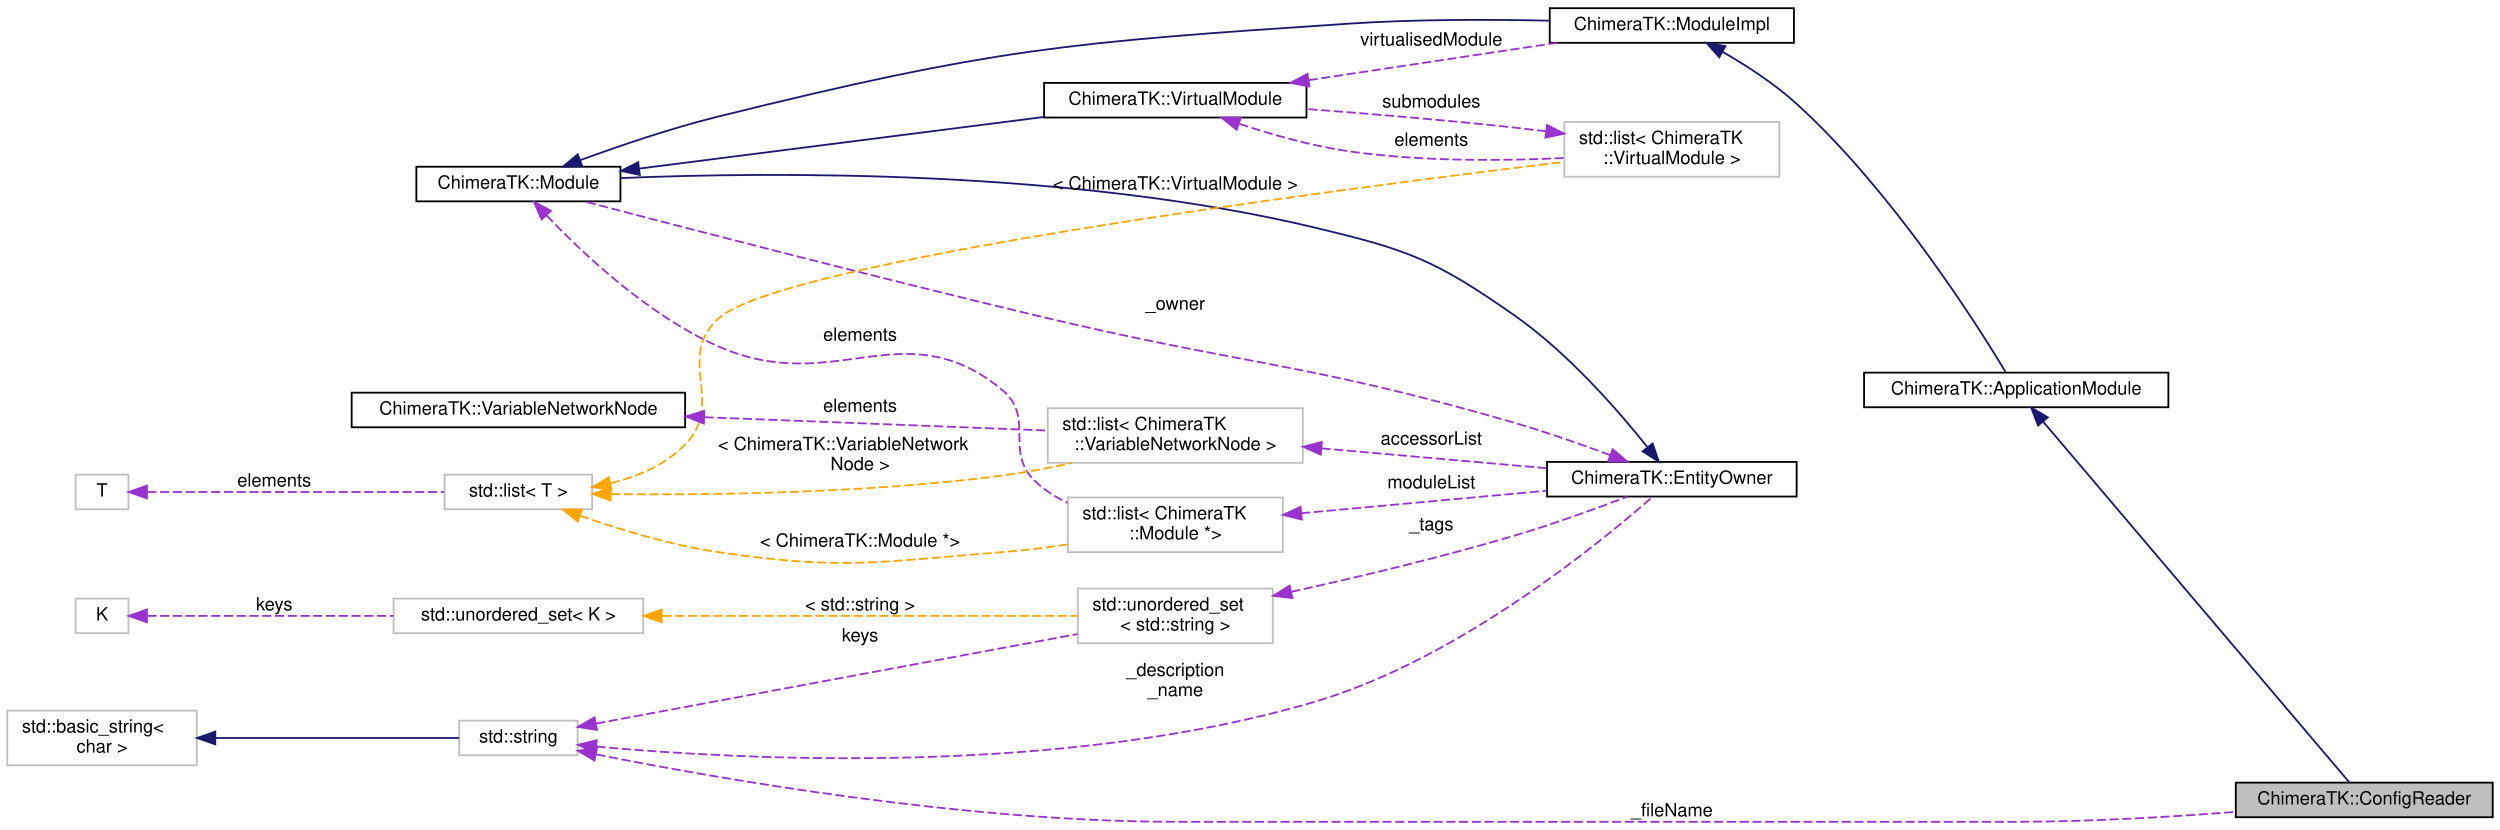
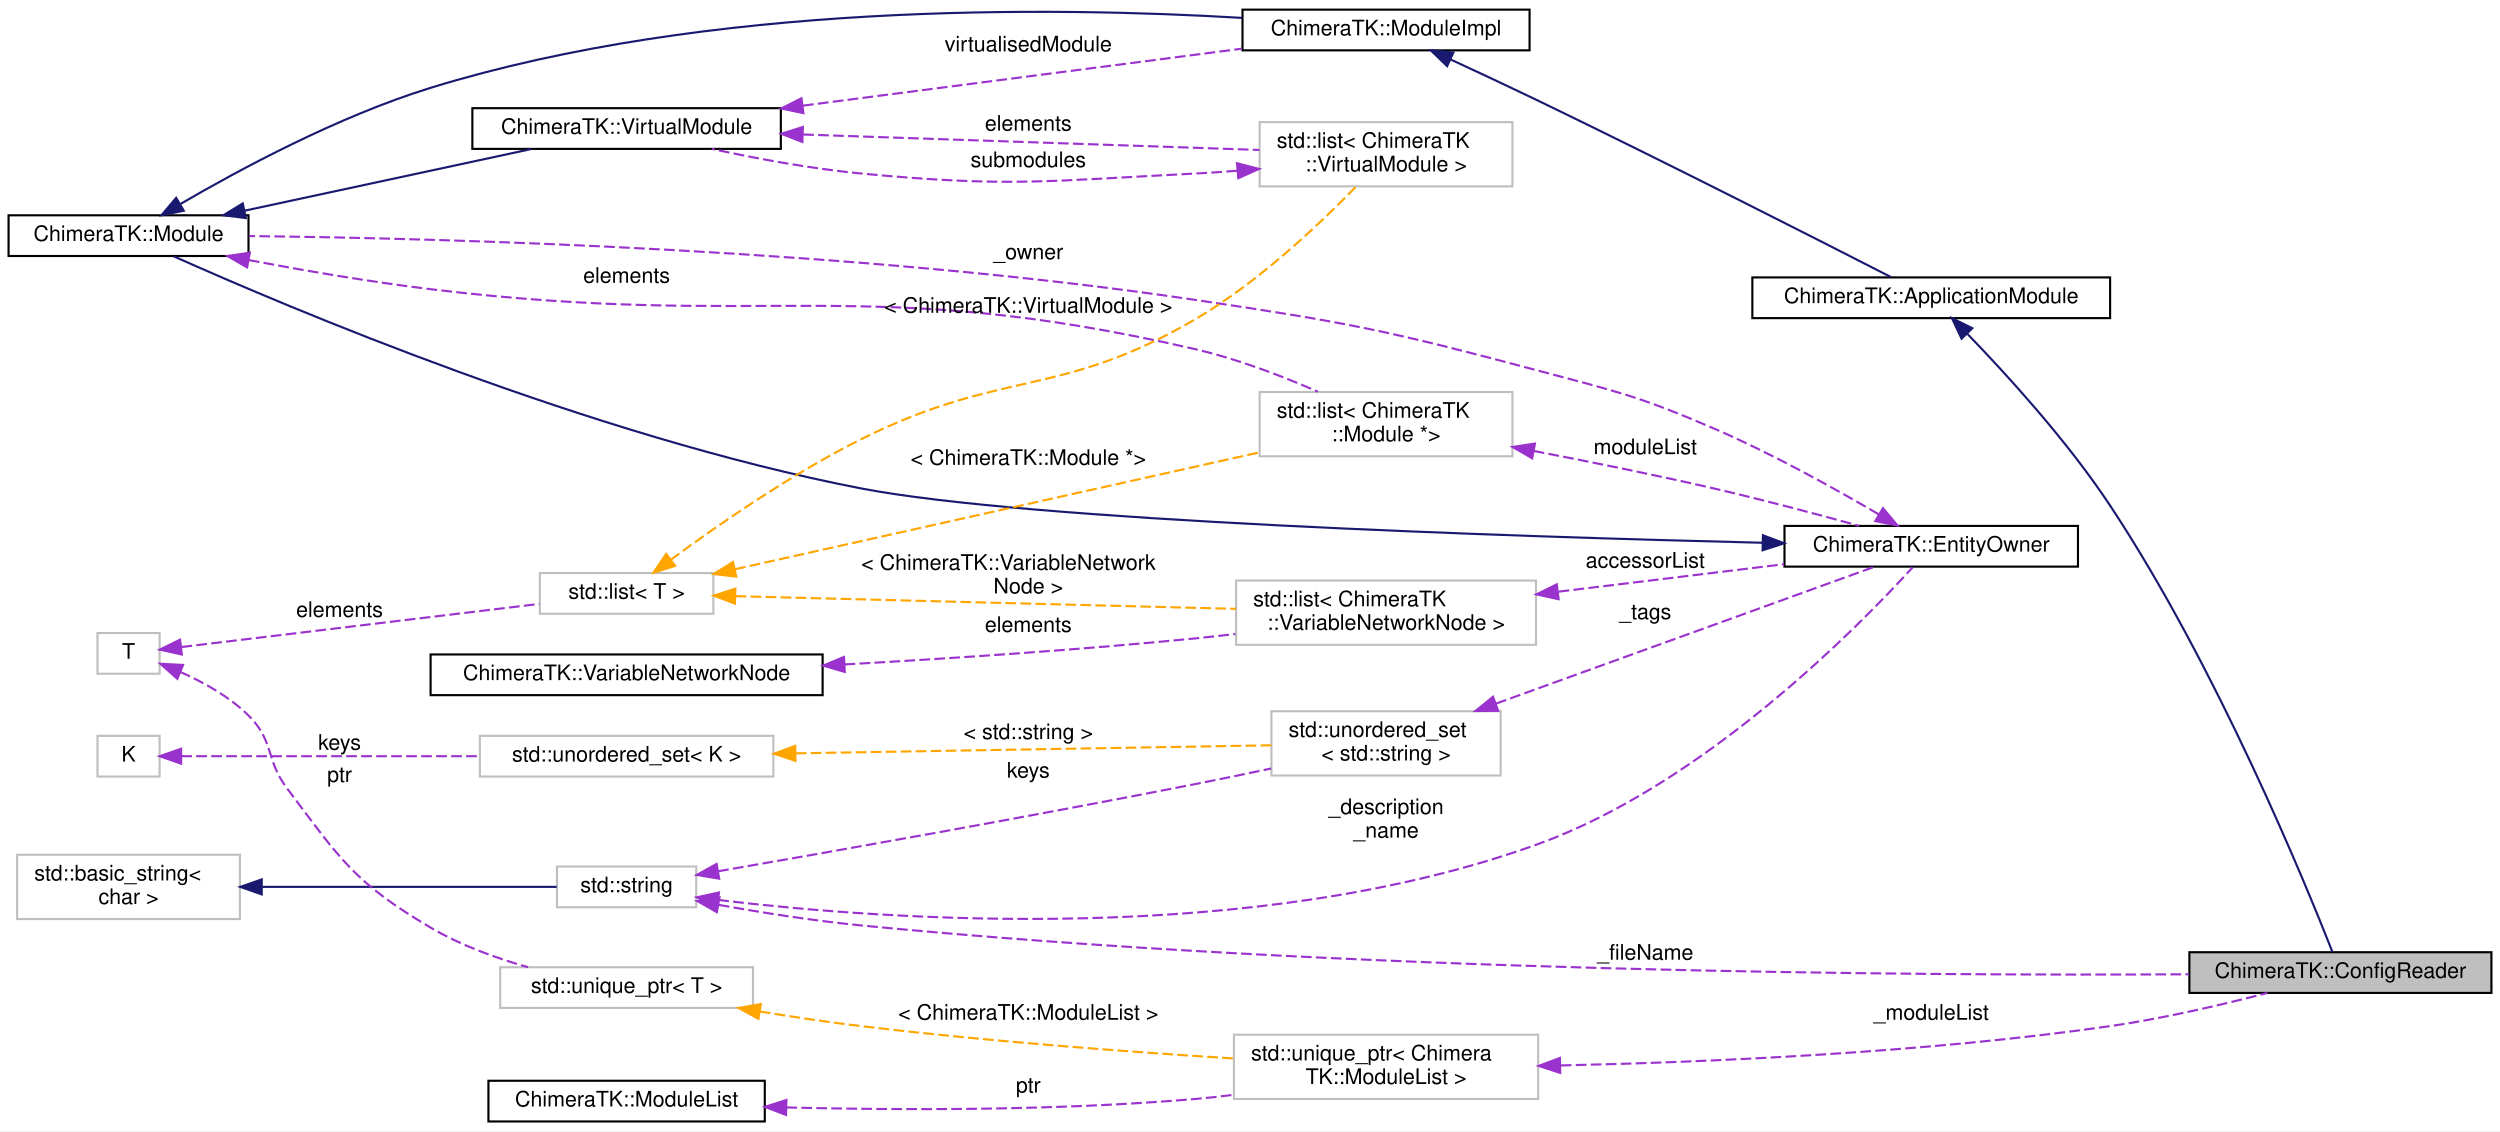
- <svg xmlns="http://www.w3.org/2000/svg" xmlns:xlink="http://www.w3.org/1999/xlink" width="1372pt" height="455pt" viewBox="0.00 0.00 1372.00 455.00">
-   <g id="graph0" class="graph" transform="scale(1 1) rotate(0) translate(4 451)">
-     <polygon fill="#ffffff" stroke="transparent" points="-4,4 -4,-451 1368,-451 1368,4 -4,4" />
+ <svg xmlns="http://www.w3.org/2000/svg" xmlns:xlink="http://www.w3.org/1999/xlink" width="1167pt" height="528pt" viewBox="0.00 0.00 1167.00 528.00">
+   <g id="graph0" class="graph" transform="scale(1 1) rotate(0) translate(4 524)">
+     <polygon fill="#ffffff" stroke="transparent" points="-4,4 -4,-524 1163,-524 1163,4 -4,4" />
    <g id="node1" class="node">
-       <polygon fill="#bfbfbf" stroke="#000000" points="1223,-2.5 1223,-21.5 1364,-21.5 1364,-2.5 1223,-2.5" />
-       <text text-anchor="middle" x="1293.5" y="-9.5" font-family="Helvetica,sans-Serif" font-size="10.00" fill="#000000">ChimeraTK::ConfigReader</text>
+       <polygon fill="#bfbfbf" stroke="#000000" points="1018,-60.5 1018,-79.5 1159,-79.5 1159,-60.5 1018,-60.5" />
+       <text text-anchor="middle" x="1088.5" y="-67.5" font-family="Helvetica,sans-Serif" font-size="10.00" fill="#000000">ChimeraTK::ConfigReader</text>
    </g>
    <g id="node2" class="node">
      <g id="a_node2">
        <a xlink:href="class_chimera_t_k_1_1_application_module.html" target="_top" xlink:title="ChimeraTK::ApplicationModule">
-           <polygon fill="#ffffff" stroke="#000000" points="1019,-227.5 1019,-246.5 1186,-246.5 1186,-227.5 1019,-227.5" />
-           <text text-anchor="middle" x="1102.5" y="-234.5" font-family="Helvetica,sans-Serif" font-size="10.00" fill="#000000">ChimeraTK::ApplicationModule</text>
+           <polygon fill="#ffffff" stroke="#000000" points="814,-375.5 814,-394.5 981,-394.5 981,-375.5 814,-375.5" />
+           <text text-anchor="middle" x="897.5" y="-382.5" font-family="Helvetica,sans-Serif" font-size="10.00" fill="#000000">ChimeraTK::ApplicationModule</text>
        </a>
      </g>
    </g>
    <g id="edge1" class="edge">
-       <path fill="none" stroke="#191970" d="M1117.252,-219.622C1155.317,-174.781 1255.925,-56.264 1285.323,-21.632" />
-       <polygon fill="#191970" stroke="#191970" points="1114.51,-217.443 1110.707,-227.332 1119.847,-221.974 1114.51,-217.443" />
+       <path fill="none" stroke="#191970" d="M914.388,-368.118C932.362,-349.564 960.923,-318.349 981,-288 1030.824,-212.683 1072.469,-110.95 1084.792,-79.596" />
+       <polygon fill="#191970" stroke="#191970" points="911.671,-365.889 907.166,-375.479 916.668,-370.792 911.671,-365.889" />
    </g>
    <g id="node3" class="node">
      <g id="a_node3">
        <a xlink:href="class_chimera_t_k_1_1_module_impl.html" target="_top" xlink:title="Some common implementations of a few functions in Module used by most modules (but the VirtualModule)...">
-           <polygon fill="#ffffff" stroke="#000000" points="846.5,-427.5 846.5,-446.5 980.5,-446.5 980.5,-427.5 846.5,-427.5" />
-           <text text-anchor="middle" x="913.5" y="-434.5" font-family="Helvetica,sans-Serif" font-size="10.00" fill="#000000">ChimeraTK::ModuleImpl</text>
+           <polygon fill="#ffffff" stroke="#000000" points="576,-500.5 576,-519.5 710,-519.5 710,-500.5 576,-500.5" />
+           <text text-anchor="middle" x="643" y="-507.5" font-family="Helvetica,sans-Serif" font-size="10.00" fill="#000000">ChimeraTK::ModuleImpl</text>
        </a>
      </g>
    </g>
    <g id="edge2" class="edge">
-       <path fill="none" stroke="#191970" d="M941.516,-422.453C954.582,-414.935 969.883,-405.027 982,-394 1034.601,-346.127 1080.922,-273.023 1096.727,-246.792" />
-       <polygon fill="#191970" stroke="#191970" points="939.509,-419.565 932.474,-427.487 942.914,-425.681 939.509,-419.565" />
+       <path fill="none" stroke="#191970" d="M673.089,-496.254C685.76,-490.404 700.637,-483.454 714,-477 774.652,-447.709 845.766,-411.522 878.835,-394.587" />
+       <polygon fill="#191970" stroke="#191970" points="671.513,-493.127 663.892,-500.487 674.439,-499.486 671.513,-493.127" />
    </g>
    <g id="node4" class="node">
      <g id="a_node4">
        <a xlink:href="class_chimera_t_k_1_1_module.html" target="_top" xlink:title="Base class for ApplicationModule, DeviceModule and ControlSystemModule, to have a common interface fo...">
-           <polygon fill="#ffffff" stroke="#000000" points="224.5,-340.5 224.5,-359.5 336.5,-359.5 336.5,-340.5 224.5,-340.5" />
-           <text text-anchor="middle" x="280.5" y="-347.5" font-family="Helvetica,sans-Serif" font-size="10.00" fill="#000000">ChimeraTK::Module</text>
+           <polygon fill="#ffffff" stroke="#000000" points="0,-404.5 0,-423.5 112,-423.5 112,-404.5 0,-404.5" />
+           <text text-anchor="middle" x="56" y="-411.5" font-family="Helvetica,sans-Serif" font-size="10.00" fill="#000000">ChimeraTK::Module</text>
        </a>
      </g>
    </g>
    <g id="edge3" class="edge">
-       <path fill="none" stroke="#191970" d="M314.548,-363.138C335.944,-370.984 364.273,-380.63 390,-387 540.884,-424.356 580.904,-427.676 736,-438 772.437,-440.425 813.174,-440.391 846.422,-439.655" />
-       <polygon fill="#191970" stroke="#191970" points="315.534,-359.771 304.941,-359.566 313.094,-366.332 315.534,-359.771" />
+       <path fill="none" stroke="#191970" d="M80.252,-428.792C107.604,-444.766 153.903,-469.707 197,-483 326.535,-522.956 487.046,-520.944 575.884,-515.642" />
+       <polygon fill="#191970" stroke="#191970" points="81.791,-425.635 71.403,-423.549 78.223,-431.658 81.791,-425.635" />
    </g>
    <g id="node11" class="node">
-       <polygon fill="#ffffff" stroke="#bfbfbf" points="582,-148 582,-178 700,-178 700,-148 582,-148" />
-       <text text-anchor="start" x="590" y="-166" font-family="Helvetica,sans-Serif" font-size="10.00" fill="#000000">std::list&lt; ChimeraTK</text>
-       <text text-anchor="middle" x="641" y="-155" font-family="Helvetica,sans-Serif" font-size="10.00" fill="#000000">::Module *&gt;</text>
+       <polygon fill="#ffffff" stroke="#bfbfbf" points="584,-311 584,-341 702,-341 702,-311 584,-311" />
+       <text text-anchor="start" x="592" y="-329" font-family="Helvetica,sans-Serif" font-size="10.00" fill="#000000">std::list&lt; ChimeraTK</text>
+       <text text-anchor="middle" x="643" y="-318" font-family="Helvetica,sans-Serif" font-size="10.00" fill="#000000">::Module *&gt;</text>
    </g>
    <g id="edge12" class="edge">
-       <path fill="none" stroke="#9a32cd" stroke-dasharray="5,2" d="M295.943,-332.795C315.603,-312.097 351.649,-278.015 390,-261 454.122,-232.552 491.851,-281.595 546,-237 564.231,-221.985 546.941,-203.334 564,-187 569.158,-182.061 575.317,-178.138 581.873,-175.021" />
-       <polygon fill="#9a32cd" stroke="#9a32cd" points="293.252,-330.55 289.013,-340.259 298.382,-335.312 293.252,-330.55" />
-       <text text-anchor="middle" x="468" y="-264" font-family="Helvetica,sans-Serif" font-size="10.00" fill="#000000"> elements</text>
+       <path fill="none" stroke="#9a32cd" stroke-dasharray="5,2" d="M112.129,-402.587C137.89,-397.726 168.893,-392.403 197,-389 355,-369.868 398.91,-396.737 554,-361 573.577,-356.489 594.53,-348.423 611.186,-341.171" />
+       <polygon fill="#9a32cd" stroke="#9a32cd" points="111.331,-399.176 102.167,-404.493 112.647,-406.051 111.331,-399.176" />
+       <text text-anchor="middle" x="288.5" y="-392" font-family="Helvetica,sans-Serif" font-size="10.00" fill="#000000"> elements</text>
    </g>
    <g id="node16" class="node">
      <g id="a_node16">
        <a xlink:href="class_chimera_t_k_1_1_virtual_module.html" target="_top" xlink:title="A virtual module generated by EntityOwner::findTag(). ">
-           <polygon fill="#ffffff" stroke="#000000" points="569,-386.5 569,-405.5 713,-405.5 713,-386.5 569,-386.5" />
-           <text text-anchor="middle" x="641" y="-393.5" font-family="Helvetica,sans-Serif" font-size="10.00" fill="#000000">ChimeraTK::VirtualModule</text>
+           <polygon fill="#ffffff" stroke="#000000" points="216.5,-454.5 216.5,-473.5 360.5,-473.5 360.5,-454.5 216.5,-454.5" />
+           <text text-anchor="middle" x="288.5" y="-461.5" font-family="Helvetica,sans-Serif" font-size="10.00" fill="#000000">ChimeraTK::VirtualModule</text>
        </a>
      </g>
    </g>
    <g id="edge20" class="edge">
-       <path fill="none" stroke="#191970" d="M346.959,-358.501C361.163,-360.317 376.079,-362.223 390,-364 450.243,-371.691 518.621,-380.408 568.778,-386.799" />
-       <polygon fill="#191970" stroke="#191970" points="347.131,-354.995 336.768,-357.198 346.243,-361.938 347.131,-354.995" />
+       <path fill="none" stroke="#191970" d="M110.29,-425.675C150.953,-434.42 205.905,-446.238 243.991,-454.428" />
+       <polygon fill="#191970" stroke="#191970" points="110.791,-422.203 100.279,-423.522 109.319,-429.047 110.791,-422.203" />
    </g>
    <g id="node5" class="node">
      <g id="a_node5">
        <a xlink:href="class_chimera_t_k_1_1_entity_owner.html" target="_top" xlink:title="Base class for owners of other EntityOwners (e.g. ">
-           <polygon fill="#ffffff" stroke="#000000" points="845,-178.5 845,-197.5 982,-197.5 982,-178.5 845,-178.5" />
-           <text text-anchor="middle" x="913.5" y="-185.5" font-family="Helvetica,sans-Serif" font-size="10.00" fill="#000000">ChimeraTK::EntityOwner</text>
+           <polygon fill="#ffffff" stroke="#000000" points="829,-259.5 829,-278.5 966,-278.5 966,-259.5 829,-259.5" />
+           <text text-anchor="middle" x="897.5" y="-266.5" font-family="Helvetica,sans-Serif" font-size="10.00" fill="#000000">ChimeraTK::EntityOwner</text>
        </a>
      </g>
    </g>
    <g id="edge4" class="edge">
-       <path fill="none" stroke="#191970" d="M900.019,-205.73C884.27,-225.475 856.575,-257.328 827,-278 783.614,-308.325 769.481,-313.685 718,-326 584.093,-358.033 420.836,-356.767 336.67,-353.276" />
-       <polygon fill="#191970" stroke="#191970" points="902.979,-207.627 906.379,-197.593 897.463,-203.316 902.979,-207.627" />
+       <path fill="none" stroke="#191970" d="M818.643,-270.641C698.724,-273.582 476.196,-280.907 398,-296 272.19,-320.283 129.716,-380.796 77.027,-404.378" />
+       <polygon fill="#191970" stroke="#191970" points="818.948,-274.135 828.861,-270.395 818.779,-267.137 818.948,-274.135" />
    </g>
    <g id="edge18" class="edge">
-       <path fill="none" stroke="#9a32cd" stroke-dasharray="5,2" d="M879.764,-201.184C863.9,-207.1 844.636,-213.883 827,-219 711.951,-252.382 680.51,-250.142 564,-278 474.853,-299.315 370.479,-326.366 316.669,-340.468" />
-       <polygon fill="#9a32cd" stroke="#9a32cd" points="881.039,-204.444 889.156,-197.635 878.564,-197.895 881.039,-204.444" />
-       <text text-anchor="middle" x="641" y="-281" font-family="Helvetica,sans-Serif" font-size="10.00" fill="#000000"> _owner</text>
+       <path fill="none" stroke="#9a32cd" stroke-dasharray="5,2" d="M872.935,-283.924C852.752,-295.787 823.166,-312.279 796,-324 760.77,-339.2 751.072,-341.108 714,-351 643.846,-369.718 625.819,-373.326 554,-384 395.075,-407.621 204.988,-412.762 112.344,-413.802" />
+       <polygon fill="#9a32cd" stroke="#9a32cd" points="874.961,-286.791 881.769,-278.673 871.384,-280.774 874.961,-286.791" />
+       <text text-anchor="middle" x="476" y="-403" font-family="Helvetica,sans-Serif" font-size="10.00" fill="#000000"> _owner</text>
    </g>
    <g id="node6" class="node">
      <g id="a_node6">
        <a xlink:title="STL class. ">
-           <polygon fill="#ffffff" stroke="#bfbfbf" points="248,-36.5 248,-55.5 313,-55.5 313,-36.5 248,-36.5" />
-           <text text-anchor="middle" x="280.5" y="-43.5" font-family="Helvetica,sans-Serif" font-size="10.00" fill="#000000">std::string</text>
+           <polygon fill="#ffffff" stroke="#bfbfbf" points="256,-100.5 256,-119.5 321,-119.5 321,-100.5 256,-100.5" />
+           <text text-anchor="middle" x="288.5" y="-107.5" font-family="Helvetica,sans-Serif" font-size="10.00" fill="#000000">std::string</text>
        </a>
      </g>
    </g>
    <g id="edge24" class="edge">
-       <path fill="none" stroke="#9a32cd" stroke-dasharray="5,2" d="M323.337,-36.956C390.641,-23.557 525.412,0 641,0 641,0 641,0 1102.5,0 1142.37,0 1186.83,-2.637 1222.816,-5.438" />
-       <polygon fill="#9a32cd" stroke="#9a32cd" points="322.239,-33.606 313.128,-39.014 323.622,-40.468 322.239,-33.606" />
-       <text text-anchor="middle" x="913.5" y="-3" font-family="Helvetica,sans-Serif" font-size="10.00" fill="#000000"> _fileName</text>
+       <path fill="none" stroke="#9a32cd" stroke-dasharray="5,2" d="M331.515,-101.591C351.63,-98.003 375.957,-94.153 398,-92 623.611,-69.958 892.457,-68.471 1017.727,-69.203" />
+       <polygon fill="#9a32cd" stroke="#9a32cd" points="330.625,-98.195 321.415,-103.433 331.88,-105.082 330.625,-98.195" />
+       <text text-anchor="middle" x="764" y="-76" font-family="Helvetica,sans-Serif" font-size="10.00" fill="#000000"> _fileName</text>
    </g>
    <g id="edge5" class="edge">
-       <path fill="none" stroke="#9a32cd" stroke-dasharray="5,2" d="M323.355,-41.274C403.015,-33.938 578.472,-24.621 718,-66 796.631,-89.319 874.694,-153.524 902.677,-178.18" />
-       <polygon fill="#9a32cd" stroke="#9a32cd" points="322.837,-37.808 313.217,-42.245 323.505,-44.776 322.837,-37.808" />
-       <text text-anchor="middle" x="641" y="-80" font-family="Helvetica,sans-Serif" font-size="10.00" fill="#000000"> _description</text>
-       <text text-anchor="middle" x="641" y="-69" font-family="Helvetica,sans-Serif" font-size="10.00" fill="#000000">_name</text>
+       <path fill="none" stroke="#9a32cd" stroke-dasharray="5,2" d="M331.269,-103.896C409.834,-94.422 581.249,-81.899 714,-130 792.156,-158.319 864.447,-232.381 888.809,-259.159" />
+       <polygon fill="#9a32cd" stroke="#9a32cd" points="330.748,-100.434 321.26,-105.148 331.617,-107.38 330.748,-100.434" />
+       <text text-anchor="middle" x="643" y="-144" font-family="Helvetica,sans-Serif" font-size="10.00" fill="#000000"> _description</text>
+       <text text-anchor="middle" x="643" y="-133" font-family="Helvetica,sans-Serif" font-size="10.00" fill="#000000">_name</text>
    </g>
    <g id="node8" class="node">
-       <polygon fill="#ffffff" stroke="#bfbfbf" points="587.5,-98 587.5,-128 694.5,-128 694.5,-98 587.5,-98" />
-       <text text-anchor="start" x="595.5" y="-116" font-family="Helvetica,sans-Serif" font-size="10.00" fill="#000000">std::unordered_set</text>
-       <text text-anchor="middle" x="641" y="-105" font-family="Helvetica,sans-Serif" font-size="10.00" fill="#000000">&lt; std::string &gt;</text>
+       <polygon fill="#ffffff" stroke="#bfbfbf" points="589.5,-162 589.5,-192 696.5,-192 696.5,-162 589.5,-162" />
+       <text text-anchor="start" x="597.5" y="-180" font-family="Helvetica,sans-Serif" font-size="10.00" fill="#000000">std::unordered_set</text>
+       <text text-anchor="middle" x="643" y="-169" font-family="Helvetica,sans-Serif" font-size="10.00" fill="#000000">&lt; std::string &gt;</text>
    </g>
    <g id="edge8" class="edge">
-       <path fill="none" stroke="#9a32cd" stroke-dasharray="5,2" d="M323.161,-53.929C389.023,-66.169 515.361,-89.65 587.332,-103.026" />
-       <polygon fill="#9a32cd" stroke="#9a32cd" points="323.599,-50.45 313.128,-52.064 322.32,-57.332 323.599,-50.45" />
-       <text text-anchor="middle" x="468" y="-99" font-family="Helvetica,sans-Serif" font-size="10.00" fill="#000000"> keys</text>
+       <path fill="none" stroke="#9a32cd" stroke-dasharray="5,2" d="M331.227,-117.298C383.756,-126.369 475.586,-142.546 554,-158 565.471,-160.261 577.747,-162.802 589.404,-165.273" />
+       <polygon fill="#9a32cd" stroke="#9a32cd" points="331.71,-113.83 321.261,-115.581 330.522,-120.728 331.71,-113.83" />
+       <text text-anchor="middle" x="476" y="-161" font-family="Helvetica,sans-Serif" font-size="10.00" fill="#000000"> keys</text>
    </g>
    <g id="node7" class="node">
      <g id="a_node7">
        <a xlink:title="STL class. ">
-           <polygon fill="#ffffff" stroke="#bfbfbf" points="0,-31 0,-61 104,-61 104,-31 0,-31" />
-           <text text-anchor="start" x="8" y="-49" font-family="Helvetica,sans-Serif" font-size="10.00" fill="#000000">std::basic_string&lt;</text>
-           <text text-anchor="middle" x="52" y="-38" font-family="Helvetica,sans-Serif" font-size="10.00" fill="#000000"> char &gt;</text>
+           <polygon fill="#ffffff" stroke="#bfbfbf" points="4,-95 4,-125 108,-125 108,-95 4,-95" />
+           <text text-anchor="start" x="12" y="-113" font-family="Helvetica,sans-Serif" font-size="10.00" fill="#000000">std::basic_string&lt;</text>
+           <text text-anchor="middle" x="56" y="-102" font-family="Helvetica,sans-Serif" font-size="10.00" fill="#000000"> char &gt;</text>
        </a>
      </g>
    </g>
    <g id="edge6" class="edge">
-       <path fill="none" stroke="#191970" d="M114.268,-46C157.479,-46 213.298,-46 247.997,-46" />
-       <polygon fill="#191970" stroke="#191970" points="114.136,-42.5 104.136,-46 114.136,-49.5 114.136,-42.5" />
+       <path fill="none" stroke="#191970" d="M118.266,-110C162.559,-110 220.291,-110 255.856,-110" />
+       <polygon fill="#191970" stroke="#191970" points="118.178,-106.5 108.177,-110 118.177,-113.5 118.178,-106.5" />
    </g>
    <g id="edge7" class="edge">
-       <path fill="none" stroke="#9a32cd" stroke-dasharray="5,2" d="M704.656,-126.209C740.796,-134.169 786.724,-145.06 827,-157 848.26,-163.303 871.934,-171.9 889.133,-178.442" />
-       <polygon fill="#9a32cd" stroke="#9a32cd" points="705.251,-122.757 694.735,-124.043 703.758,-129.596 705.251,-122.757" />
-       <text text-anchor="middle" x="781.5" y="-160" font-family="Helvetica,sans-Serif" font-size="10.00" fill="#000000"> _tags</text>
+       <path fill="none" stroke="#9a32cd" stroke-dasharray="5,2" d="M694.371,-195.57C747.782,-214.878 829.29,-244.342 870.957,-259.405" />
+       <polygon fill="#9a32cd" stroke="#9a32cd" points="695.335,-192.197 684.74,-192.089 692.955,-198.78 695.335,-192.197" />
+       <text text-anchor="middle" x="764" y="-235" font-family="Helvetica,sans-Serif" font-size="10.00" fill="#000000"> _tags</text>
    </g>
    <g id="node9" class="node">
      <g id="a_node9">
        <a xlink:title="STL class. ">
-           <polygon fill="#ffffff" stroke="#bfbfbf" points="212,-103.5 212,-122.5 349,-122.5 349,-103.5 212,-103.5" />
-           <text text-anchor="middle" x="280.5" y="-110.5" font-family="Helvetica,sans-Serif" font-size="10.00" fill="#000000">std::unordered_set&lt; K &gt;</text>
+           <polygon fill="#ffffff" stroke="#bfbfbf" points="220,-161.5 220,-180.5 357,-180.5 357,-161.5 220,-161.5" />
+           <text text-anchor="middle" x="288.5" y="-168.5" font-family="Helvetica,sans-Serif" font-size="10.00" fill="#000000">std::unordered_set&lt; K &gt;</text>
        </a>
      </g>
    </g>
    <g id="edge9" class="edge">
-       <path fill="none" stroke="#ffa500" stroke-dasharray="5,2" d="M359.55,-113C428.611,-113 526.992,-113 587.278,-113" />
-       <polygon fill="#ffa500" stroke="#ffa500" points="359.156,-109.5 349.156,-113 359.156,-116.5 359.156,-109.5" />
-       <text text-anchor="middle" x="468" y="-116" font-family="Helvetica,sans-Serif" font-size="10.00" fill="#000000"> &lt; std::string &gt;</text>
+       <path fill="none" stroke="#ffa500" stroke-dasharray="5,2" d="M367.449,-172.336C435.022,-173.48 530.471,-175.095 589.459,-176.094" />
+       <polygon fill="#ffa500" stroke="#ffa500" points="367.329,-168.834 357.272,-172.164 367.211,-175.833 367.329,-168.834" />
+       <text text-anchor="middle" x="476" y="-179" font-family="Helvetica,sans-Serif" font-size="10.00" fill="#000000"> &lt; std::string &gt;</text>
    </g>
    <g id="node10" class="node">
-       <polygon fill="#ffffff" stroke="#bfbfbf" points="37.5,-103.5 37.5,-122.5 66.5,-122.5 66.5,-103.5 37.5,-103.5" />
-       <text text-anchor="middle" x="52" y="-110.5" font-family="Helvetica,sans-Serif" font-size="10.00" fill="#000000">K</text>
+       <polygon fill="#ffffff" stroke="#bfbfbf" points="41.5,-161.5 41.5,-180.5 70.5,-180.5 70.5,-161.5 41.5,-161.5" />
+       <text text-anchor="middle" x="56" y="-168.5" font-family="Helvetica,sans-Serif" font-size="10.00" fill="#000000">K</text>
    </g>
    <g id="edge10" class="edge">
-       <path fill="none" stroke="#9a32cd" stroke-dasharray="5,2" d="M76.908,-113C109.061,-113 166.296,-113 211.909,-113" />
-       <polygon fill="#9a32cd" stroke="#9a32cd" points="76.641,-109.5 66.641,-113 76.641,-116.5 76.641,-109.5" />
-       <text text-anchor="middle" x="146.5" y="-116" font-family="Helvetica,sans-Serif" font-size="10.00" fill="#000000"> keys</text>
+       <path fill="none" stroke="#9a32cd" stroke-dasharray="5,2" d="M80.597,-171C113.415,-171 172.835,-171 219.771,-171" />
+       <polygon fill="#9a32cd" stroke="#9a32cd" points="80.544,-167.5 70.544,-171 80.544,-174.5 80.544,-167.5" />
+       <text text-anchor="middle" x="154.5" y="-174" font-family="Helvetica,sans-Serif" font-size="10.00" fill="#000000"> keys</text>
    </g>
    <g id="edge11" class="edge">
-       <path fill="none" stroke="#9a32cd" stroke-dasharray="5,2" d="M710.106,-169.34C751.399,-173.128 803.661,-177.923 844.869,-181.704" />
-       <polygon fill="#9a32cd" stroke="#9a32cd" points="710.406,-165.853 700.128,-168.425 709.767,-172.824 710.406,-165.853" />
-       <text text-anchor="middle" x="781.5" y="-183" font-family="Helvetica,sans-Serif" font-size="10.00" fill="#000000"> moduleList</text>
+       <path fill="none" stroke="#9a32cd" stroke-dasharray="5,2" d="M711.947,-313.489C738.324,-308.438 768.637,-302.315 796,-296 818.742,-290.752 844.117,-284.002 863.807,-278.564" />
+       <polygon fill="#9a32cd" stroke="#9a32cd" points="711.215,-310.065 702.044,-315.37 712.522,-316.942 711.215,-310.065" />
+       <text text-anchor="middle" x="764" y="-312" font-family="Helvetica,sans-Serif" font-size="10.00" fill="#000000"> moduleList</text>
    </g>
    <g id="node12" class="node">
      <g id="a_node12">
        <a xlink:title="STL class. ">
-           <polygon fill="#ffffff" stroke="#bfbfbf" points="240,-171.5 240,-190.5 321,-190.5 321,-171.5 240,-171.5" />
-           <text text-anchor="middle" x="280.5" y="-178.5" font-family="Helvetica,sans-Serif" font-size="10.00" fill="#000000">std::list&lt; T &gt;</text>
+           <polygon fill="#ffffff" stroke="#bfbfbf" points="248,-237.5 248,-256.5 329,-256.5 329,-237.5 248,-237.5" />
+           <text text-anchor="middle" x="288.5" y="-244.5" font-family="Helvetica,sans-Serif" font-size="10.00" fill="#000000">std::list&lt; T &gt;</text>
        </a>
      </g>
    </g>
    <g id="edge13" class="edge">
-       <path fill="none" stroke="#ffa500" stroke-dasharray="5,2" d="M314.395,-167.977C335.734,-160.487 364.055,-151.825 390,-148 458.592,-137.889 476.879,-142.577 546,-148 557.652,-148.914 570.035,-150.45 581.878,-152.199" />
-       <polygon fill="#ffa500" stroke="#ffa500" points="313.043,-164.744 304.819,-171.424 315.413,-171.331 313.043,-164.744" />
-       <text text-anchor="middle" x="468" y="-151" font-family="Helvetica,sans-Serif" font-size="10.00" fill="#000000"> &lt; ChimeraTK::Module *&gt;</text>
+       <path fill="none" stroke="#ffa500" stroke-dasharray="5,2" d="M339.113,-258.279C403.692,-272.67 515.207,-297.521 583.699,-312.785" />
+       <polygon fill="#ffa500" stroke="#ffa500" points="339.688,-254.821 329.166,-256.062 338.165,-261.654 339.688,-254.821" />
+       <text text-anchor="middle" x="476" y="-307" font-family="Helvetica,sans-Serif" font-size="10.00" fill="#000000"> &lt; ChimeraTK::Module *&gt;</text>
    </g>
    <g id="node14" class="node">
-       <polygon fill="#ffffff" stroke="#bfbfbf" points="571,-197 571,-227 711,-227 711,-197 571,-197" />
-       <text text-anchor="start" x="579" y="-215" font-family="Helvetica,sans-Serif" font-size="10.00" fill="#000000">std::list&lt; ChimeraTK</text>
-       <text text-anchor="middle" x="641" y="-204" font-family="Helvetica,sans-Serif" font-size="10.00" fill="#000000">::VariableNetworkNode &gt;</text>
+       <polygon fill="#ffffff" stroke="#bfbfbf" points="573,-223 573,-253 713,-253 713,-223 573,-223" />
+       <text text-anchor="start" x="581" y="-241" font-family="Helvetica,sans-Serif" font-size="10.00" fill="#000000">std::list&lt; ChimeraTK</text>
+       <text text-anchor="middle" x="643" y="-230" font-family="Helvetica,sans-Serif" font-size="10.00" fill="#000000">::VariableNetworkNode &gt;</text>
    </g>
    <g id="edge17" class="edge">
-       <path fill="none" stroke="#ffa500" stroke-dasharray="5,2" d="M331.452,-179.812C385.079,-179.241 471.837,-180.249 546,-190 558.505,-191.644 571.777,-194.195 584.311,-196.984" />
-       <polygon fill="#ffa500" stroke="#ffa500" points="331.136,-176.315 321.183,-179.945 331.227,-183.315 331.136,-176.315" />
-       <text text-anchor="start" x="390" y="-204" font-family="Helvetica,sans-Serif" font-size="10.00" fill="#000000"> &lt; ChimeraTK::VariableNetwork</text>
-       <text text-anchor="middle" x="468" y="-193" font-family="Helvetica,sans-Serif" font-size="10.00" fill="#000000">Node &gt;</text>
+       <path fill="none" stroke="#ffa500" stroke-dasharray="5,2" d="M339.375,-245.708C400.718,-244.151 504.139,-241.525 572.982,-239.778" />
+       <polygon fill="#ffa500" stroke="#ffa500" points="339.074,-242.215 329.166,-245.968 339.251,-249.213 339.074,-242.215" />
+       <text text-anchor="start" x="398" y="-258" font-family="Helvetica,sans-Serif" font-size="10.00" fill="#000000"> &lt; ChimeraTK::VariableNetwork</text>
+       <text text-anchor="middle" x="476" y="-247" font-family="Helvetica,sans-Serif" font-size="10.00" fill="#000000">Node &gt;</text>
    </g>
    <g id="node17" class="node">
-       <polygon fill="#ffffff" stroke="#bfbfbf" points="854.5,-354 854.5,-384 972.5,-384 972.5,-354 854.5,-354" />
-       <text text-anchor="start" x="862.5" y="-372" font-family="Helvetica,sans-Serif" font-size="10.00" fill="#000000">std::list&lt; ChimeraTK</text>
-       <text text-anchor="middle" x="913.5" y="-361" font-family="Helvetica,sans-Serif" font-size="10.00" fill="#000000">::VirtualModule &gt;</text>
+       <polygon fill="#ffffff" stroke="#bfbfbf" points="584,-437 584,-467 702,-467 702,-437 584,-437" />
+       <text text-anchor="start" x="592" y="-455" font-family="Helvetica,sans-Serif" font-size="10.00" fill="#000000">std::list&lt; ChimeraTK</text>
+       <text text-anchor="middle" x="643" y="-444" font-family="Helvetica,sans-Serif" font-size="10.00" fill="#000000">::VirtualModule &gt;</text>
    </g>
    <g id="edge23" class="edge">
-       <path fill="none" stroke="#ffa500" stroke-dasharray="5,2" d="M331.274,-185.796C346.104,-189.53 361.208,-195.971 372,-207 394.166,-229.652 366.718,-254.496 390,-276 423.905,-307.315 724.352,-346.463 854.176,-362.092" />
-       <polygon fill="#ffa500" stroke="#ffa500" points="331.618,-182.29 321.108,-183.62 330.154,-189.136 331.618,-182.29" />
-       <text text-anchor="middle" x="641" y="-347" font-family="Helvetica,sans-Serif" font-size="10.00" fill="#000000"> &lt; ChimeraTK::VirtualModule &gt;</text>
+       <path fill="none" stroke="#ffa500" stroke-dasharray="5,2" d="M309.071,-262.673C330.437,-278.424 365.261,-302.651 398,-319 463.905,-351.911 490.402,-337.827 554,-375 583.458,-392.218 612.357,-419.739 628.89,-436.794" />
+       <polygon fill="#ffa500" stroke="#ffa500" points="311.155,-259.861 301.047,-256.687 306.97,-265.472 311.155,-259.861" />
+       <text text-anchor="middle" x="476" y="-378" font-family="Helvetica,sans-Serif" font-size="10.00" fill="#000000"> &lt; ChimeraTK::VirtualModule &gt;</text>
    </g>
    <g id="node13" class="node">
-       <polygon fill="#ffffff" stroke="#bfbfbf" points="37.5,-171.5 37.5,-190.5 66.5,-190.5 66.5,-171.5 37.5,-171.5" />
-       <text text-anchor="middle" x="52" y="-178.5" font-family="Helvetica,sans-Serif" font-size="10.00" fill="#000000">T</text>
+       <polygon fill="#ffffff" stroke="#bfbfbf" points="41.5,-209.5 41.5,-228.5 70.5,-228.5 70.5,-209.5 41.5,-209.5" />
+       <text text-anchor="middle" x="56" y="-216.5" font-family="Helvetica,sans-Serif" font-size="10.00" fill="#000000">T</text>
    </g>
    <g id="edge14" class="edge">
-       <path fill="none" stroke="#9a32cd" stroke-dasharray="5,2" d="M76.863,-181C116.019,-181 192.451,-181 239.728,-181" />
-       <polygon fill="#9a32cd" stroke="#9a32cd" points="76.641,-177.5 66.641,-181 76.641,-184.5 76.641,-177.5" />
-       <text text-anchor="middle" x="146.5" y="-184" font-family="Helvetica,sans-Serif" font-size="10.00" fill="#000000"> elements</text>
+       <path fill="none" stroke="#9a32cd" stroke-dasharray="5,2" d="M80.692,-221.974C120.548,-226.774 199.463,-236.277 247.75,-242.093" />
+       <polygon fill="#9a32cd" stroke="#9a32cd" points="80.891,-218.472 70.544,-220.751 80.054,-225.422 80.891,-218.472" />
+       <text text-anchor="middle" x="154.5" y="-236" font-family="Helvetica,sans-Serif" font-size="10.00" fill="#000000"> elements</text>
+     </g>
+     <g id="node20" class="node">
+       <g id="a_node20">
+         <a xlink:title="STL class. ">
+           <polygon fill="#ffffff" stroke="#bfbfbf" points="229.5,-53.5 229.5,-72.5 347.5,-72.5 347.5,-53.5 229.5,-53.5" />
+           <text text-anchor="middle" x="288.5" y="-60.5" font-family="Helvetica,sans-Serif" font-size="10.00" fill="#000000">std::unique_ptr&lt; T &gt;</text>
+         </a>
+       </g>
+     </g>
+     <g id="edge28" class="edge">
+       <path fill="none" stroke="#9a32cd" stroke-dasharray="5,2" d="M80.156,-210.345C90.881,-205.596 103.069,-198.851 112,-190 124.145,-177.965 119.738,-169.676 130,-156 154.9,-122.815 161.279,-112.103 197,-91 210.874,-82.804 227.371,-76.799 242.511,-72.501" />
+       <polygon fill="#9a32cd" stroke="#9a32cd" points="78.785,-207.124 70.852,-214.147 81.433,-213.604 78.785,-207.124" />
+       <text text-anchor="middle" x="154.5" y="-159" font-family="Helvetica,sans-Serif" font-size="10.00" fill="#000000"> ptr</text>
    </g>
    <g id="edge15" class="edge">
-       <path fill="none" stroke="#9a32cd" stroke-dasharray="5,2" d="M721.256,-204.932C760.556,-201.47 807.379,-197.346 844.976,-194.035" />
-       <polygon fill="#9a32cd" stroke="#9a32cd" points="720.83,-201.456 711.176,-205.819 721.444,-208.429 720.83,-201.456" />
-       <text text-anchor="middle" x="781.5" y="-207" font-family="Helvetica,sans-Serif" font-size="10.00" fill="#000000"> accessorList</text>
+       <path fill="none" stroke="#9a32cd" stroke-dasharray="5,2" d="M723.545,-247.811C757.396,-251.934 796.368,-256.681 828.832,-260.636" />
+       <polygon fill="#9a32cd" stroke="#9a32cd" points="723.567,-244.288 713.217,-246.553 722.72,-251.237 723.567,-244.288" />
+       <text text-anchor="middle" x="764" y="-259" font-family="Helvetica,sans-Serif" font-size="10.00" fill="#000000"> accessorList</text>
    </g>
    <g id="node15" class="node">
      <g id="a_node15">
        <a xlink:href="class_chimera_t_k_1_1_variable_network_node.html" target="_top" xlink:title="Class describing a node of a variable network. ">
-           <polygon fill="#ffffff" stroke="#000000" points="189,-216.5 189,-235.5 372,-235.5 372,-216.5 189,-216.5" />
-           <text text-anchor="middle" x="280.5" y="-223.5" font-family="Helvetica,sans-Serif" font-size="10.00" fill="#000000">ChimeraTK::VariableNetworkNode</text>
+           <polygon fill="#ffffff" stroke="#000000" points="197,-199.5 197,-218.5 380,-218.5 380,-199.5 197,-199.5" />
+           <text text-anchor="middle" x="288.5" y="-206.5" font-family="Helvetica,sans-Serif" font-size="10.00" fill="#000000">ChimeraTK::VariableNetworkNode</text>
        </a>
      </g>
    </g>
    <g id="edge16" class="edge">
-       <path fill="none" stroke="#9a32cd" stroke-dasharray="5,2" d="M382.691,-222.031C442.843,-219.695 517.371,-216.801 570.891,-214.723" />
-       <polygon fill="#9a32cd" stroke="#9a32cd" points="382.259,-218.546 372.402,-222.431 382.531,-225.54 382.259,-218.546" />
-       <text text-anchor="middle" x="468" y="-225" font-family="Helvetica,sans-Serif" font-size="10.00" fill="#000000"> elements</text>
+       <path fill="none" stroke="#9a32cd" stroke-dasharray="5,2" d="M390.238,-213.84C439.724,-216.622 500.035,-220.641 554,-226 560.051,-226.601 566.324,-227.297 572.61,-228.046" />
+       <polygon fill="#9a32cd" stroke="#9a32cd" points="390.349,-210.341 380.171,-213.283 389.962,-217.331 390.349,-210.341" />
+       <text text-anchor="middle" x="476" y="-229" font-family="Helvetica,sans-Serif" font-size="10.00" fill="#000000"> elements</text>
    </g>
    <g id="edge19" class="edge">
-       <path fill="none" stroke="#9a32cd" stroke-dasharray="5,2" d="M714.194,-407.013C756.629,-413.397 809.533,-421.357 850.169,-427.471" />
-       <polygon fill="#9a32cd" stroke="#9a32cd" points="714.611,-403.536 704.202,-405.509 713.57,-410.458 714.611,-403.536" />
-       <text text-anchor="middle" x="781.5" y="-426" font-family="Helvetica,sans-Serif" font-size="10.00" fill="#000000"> virtualisedModule</text>
+       <path fill="none" stroke="#9a32cd" stroke-dasharray="5,2" d="M370.849,-474.686C433.104,-482.764 517.511,-493.716 575.736,-501.272" />
+       <polygon fill="#9a32cd" stroke="#9a32cd" points="371.033,-471.18 360.666,-473.364 370.132,-478.122 371.033,-471.18" />
+       <text text-anchor="middle" x="476" y="-500" font-family="Helvetica,sans-Serif" font-size="10.00" fill="#000000"> virtualisedModule</text>
    </g>
    <g id="edge22" class="edge">
-       <path fill="none" stroke="#9a32cd" stroke-dasharray="5,2" d="M676.234,-382.993C693.906,-377.147 715.799,-370.915 736,-368 775.193,-362.344 819.763,-362.618 854.436,-364.294" />
-       <polygon fill="#9a32cd" stroke="#9a32cd" points="674.695,-379.82 666.362,-386.362 676.956,-386.445 674.695,-379.82" />
-       <text text-anchor="middle" x="781.5" y="-371" font-family="Helvetica,sans-Serif" font-size="10.00" fill="#000000"> elements</text>
+       <path fill="none" stroke="#9a32cd" stroke-dasharray="5,2" d="M370.914,-461.21C436.123,-459.003 525.603,-455.974 583.854,-454.002" />
+       <polygon fill="#9a32cd" stroke="#9a32cd" points="370.541,-457.721 360.666,-461.557 370.778,-464.717 370.541,-457.721" />
+       <text text-anchor="middle" x="476" y="-463" font-family="Helvetica,sans-Serif" font-size="10.00" fill="#000000"> elements</text>
    </g>
    <g id="edge21" class="edge">
-       <path fill="none" stroke="#9a32cd" stroke-dasharray="5,2" d="M844.515,-378.932C838.596,-379.674 832.696,-380.376 827,-381 789.483,-385.112 747.592,-388.588 713.078,-391.155" />
-       <polygon fill="#9a32cd" stroke="#9a32cd" points="844.992,-382.399 854.462,-377.65 844.097,-375.457 844.992,-382.399" />
-       <text text-anchor="middle" x="781.5" y="-392" font-family="Helvetica,sans-Serif" font-size="10.00" fill="#000000"> submodules</text>
+       <path fill="none" stroke="#9a32cd" stroke-dasharray="5,2" d="M573.423,-444.285C566.864,-443.763 560.311,-443.318 554,-443 484.755,-439.508 467.022,-436.441 398,-443 374.683,-445.216 348.945,-450.028 328.284,-454.488" />
+       <polygon fill="#9a32cd" stroke="#9a32cd" points="573.438,-447.799 583.7,-445.163 574.034,-440.825 573.438,-447.799" />
+       <text text-anchor="middle" x="476" y="-446" font-family="Helvetica,sans-Serif" font-size="10.00" fill="#000000"> submodules</text>
+     </g>
+     <g id="node18" class="node">
+       <polygon fill="#ffffff" stroke="#bfbfbf" points="572,-11 572,-41 714,-41 714,-11 572,-11" />
+       <text text-anchor="start" x="580" y="-29" font-family="Helvetica,sans-Serif" font-size="10.00" fill="#000000">std::unique_ptr&lt; Chimera</text>
+       <text text-anchor="middle" x="643" y="-18" font-family="Helvetica,sans-Serif" font-size="10.00" fill="#000000">TK::ModuleList &gt;</text>
+     </g>
+     <g id="edge25" class="edge">
+       <path fill="none" stroke="#9a32cd" stroke-dasharray="5,2" d="M724.562,-26.656C793.265,-28.146 893.981,-32.531 981,-45 1005.847,-48.56 1033.415,-55.023 1054.412,-60.486" />
+       <polygon fill="#9a32cd" stroke="#9a32cd" points="724.309,-23.15 714.241,-26.448 724.169,-30.149 724.309,-23.15" />
+       <text text-anchor="middle" x="897.5" y="-48" font-family="Helvetica,sans-Serif" font-size="10.00" fill="#000000"> _moduleList</text>
+     </g>
+     <g id="node19" class="node">
+       <g id="a_node19">
+         <a xlink:href="class_chimera_t_k_1_1_module_list.html" target="_top" xlink:title="ChimeraTK::ModuleList">
+           <polygon fill="#ffffff" stroke="#000000" points="224,-.5 224,-19.5 353,-19.5 353,-.5 224,-.5" />
+           <text text-anchor="middle" x="288.5" y="-7.5" font-family="Helvetica,sans-Serif" font-size="10.00" fill="#000000">ChimeraTK::ModuleList</text>
+         </a>
+       </g>
+     </g>
+     <g id="edge26" class="edge">
+       <path fill="none" stroke="#9a32cd" stroke-dasharray="5,2" d="M363.057,-7.04C416.35,-5.714 489.713,-5.499 554,-11 559.777,-11.494 565.742,-12.159 571.722,-12.935" />
+       <polygon fill="#9a32cd" stroke="#9a32cd" points="362.913,-3.543 353.01,-7.309 363.101,-10.54 362.913,-3.543" />
+       <text text-anchor="middle" x="476" y="-14" font-family="Helvetica,sans-Serif" font-size="10.00" fill="#000000"> ptr</text>
+     </g>
+     <g id="edge27" class="edge">
+       <path fill="none" stroke="#ffa500" stroke-dasharray="5,2" d="M350.682,-51.831C366.107,-49.322 382.624,-46.856 398,-45 456.344,-37.955 522.836,-32.991 571.815,-29.907" />
+       <polygon fill="#ffa500" stroke="#ffa500" points="350.019,-48.393 340.726,-53.48 351.163,-55.299 350.019,-48.393" />
+       <text text-anchor="middle" x="476" y="-48" font-family="Helvetica,sans-Serif" font-size="10.00" fill="#000000"> &lt; ChimeraTK::ModuleList &gt;</text>
    </g>
  </g>
</svg>
